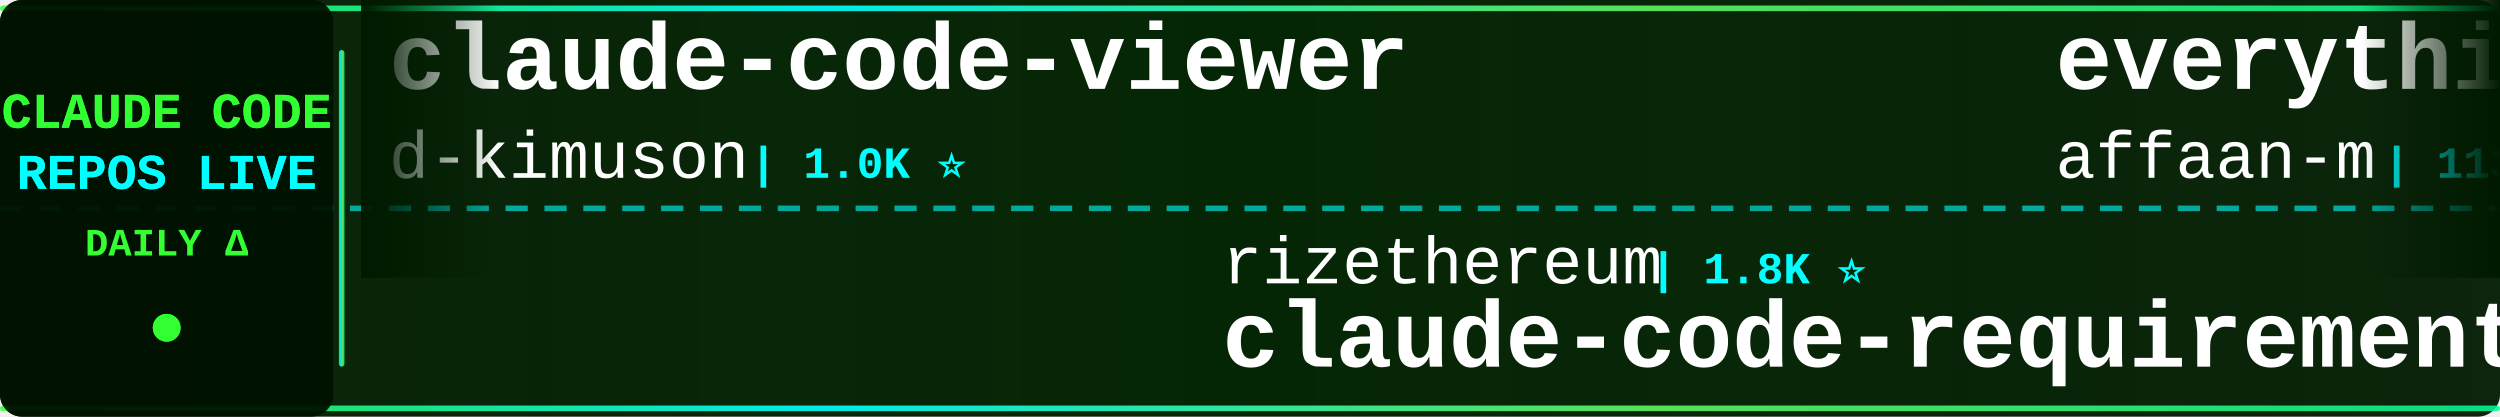
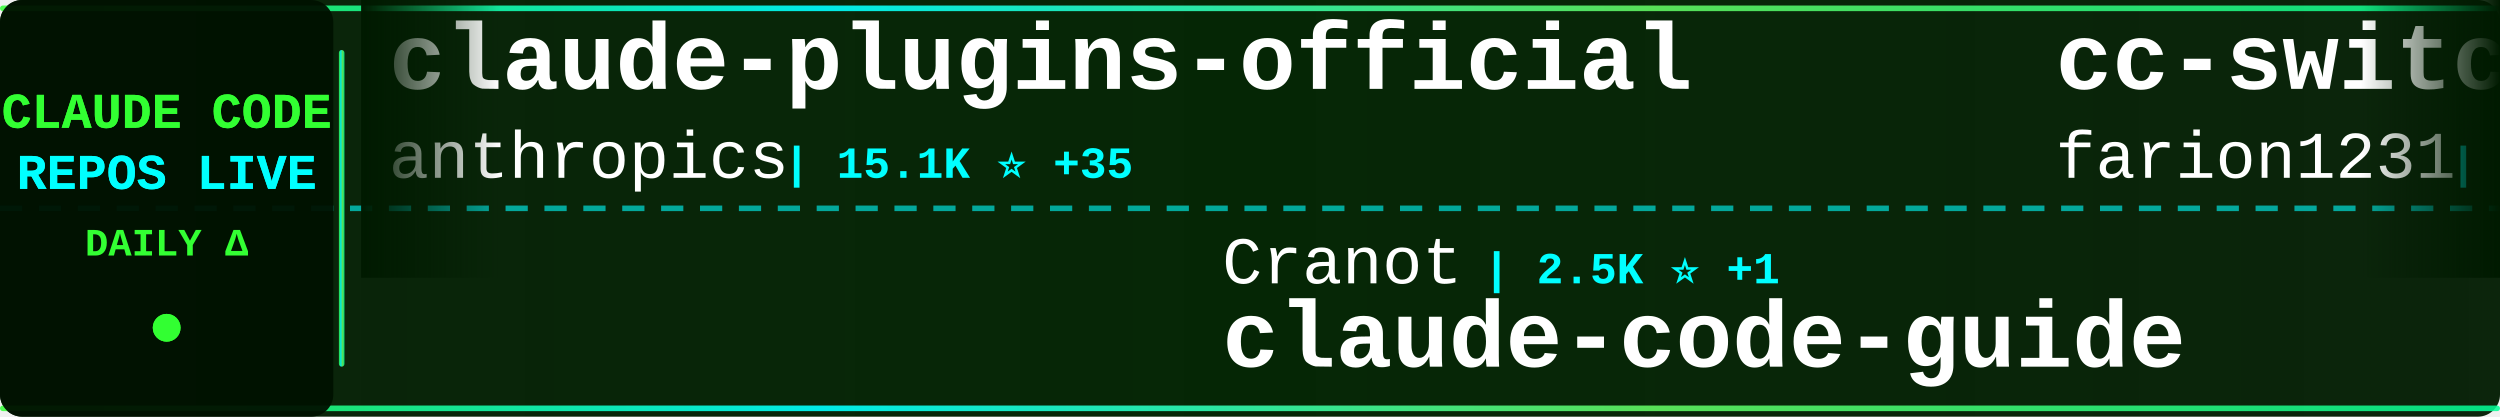
<svg xmlns="http://www.w3.org/2000/svg" width="900" height="150">
  <defs>
    <linearGradient id="tickerBg" x1="0%" y1="0%" x2="100%" y2="0%">
      <stop offset="0%" style="stop-color:#001a00;stop-opacity:0.95" />
      <stop offset="50%" style="stop-color:#002200;stop-opacity:0.98" />
      <stop offset="100%" style="stop-color:#001a00;stop-opacity:0.95" />
    </linearGradient>
    <linearGradient id="borderGrad" x1="0%" y1="0%" x2="100%" y2="0%">
      <stop offset="0%" style="stop-color:#33ff33;stop-opacity:0.85">
        <animate attributeName="stop-opacity" values="0.85;1;0.85" dur="2s" repeatCount="indefinite" />
      </stop>
      <stop offset="33%" style="stop-color:#00ffff;stop-opacity:0.9">
        <animate attributeName="stop-opacity" values="0.9;1;0.9" dur="2.2s" repeatCount="indefinite" />
      </stop>
      <stop offset="66%" style="stop-color:#66ff66;stop-opacity:0.85">
        <animate attributeName="stop-opacity" values="0.85;1;0.85" dur="1.8s" repeatCount="indefinite" />
      </stop>
      <stop offset="100%" style="stop-color:#00ff99;stop-opacity:0.85">
        <animate attributeName="stop-opacity" values="0.85;1;0.85" dur="2s" repeatCount="indefinite" />
      </stop>
    </linearGradient>
    <filter id="textGlow">
      <feGaussianBlur stdDeviation="0.1" result="coloredBlur" />
      <feMerge>
        <feMergeNode in="coloredBlur" />
        <feMergeNode in="SourceGraphic" />
      </feMerge>
    </filter>
    <filter id="metricGlow">
      <feGaussianBlur stdDeviation="0.2" result="coloredBlur" />
      <feMerge>
        <feMergeNode in="coloredBlur" />
        <feMergeNode in="SourceGraphic" />
      </feMerge>
    </filter>
    <linearGradient id="leftFade" x1="0%" y1="0%" x2="100%" y2="0%">
      <stop offset="0%" style="stop-color:#001a00;stop-opacity:1" />
      <stop offset="100%" style="stop-color:#001a00;stop-opacity:0" />
    </linearGradient>
    <linearGradient id="rightFade" x1="0%" y1="0%" x2="100%" y2="0%">
      <stop offset="0%" style="stop-color:#001a00;stop-opacity:0" />
      <stop offset="100%" style="stop-color:#001a00;stop-opacity:1" />
    </linearGradient>
  </defs>
  <rect width="900" height="150" fill="url(#tickerBg)" rx="8" />
  <rect x="0" y="2" width="900" height="2" fill="url(#borderGrad)" rx="1" />
  <rect x="0" y="146" width="900" height="2" fill="url(#borderGrad)" rx="1" />
  <line x1="0" y1="75" x2="900" y2="75" stroke="#00ffff" stroke-width="2" stroke-dasharray="8 6" opacity="0.6" />
  <rect x="0" y="0" width="120" height="150" fill="#001100" opacity="0.95" rx="8" />
  <text x="60" y="46" font-family="'Courier New', monospace" font-size="18" font-weight="bold" fill="#33ff33" text-anchor="middle" filter="url(#textGlow)">
    CLAUDE CODE
  </text>
  <text x="60" y="68" font-family="'Courier New', monospace" font-size="18" font-weight="bold" fill="#00ffff" text-anchor="middle" filter="url(#textGlow)">
    REPOS LIVE
  </text>
  <text x="60" y="92" font-family="'Courier New', monospace" font-size="14" font-weight="bold" fill="#33ff33" text-anchor="middle">
    DAILY Δ
  </text>
  <circle cx="60" cy="118" r="5" fill="#33ff33" filter="url(#metricGlow)">
    <animate attributeName="r" values="4;6;4" dur="1.5s" repeatCount="indefinite" />
    <animate attributeName="opacity" values="0.6;1;0.6" dur="1.5s" repeatCount="indefinite" />
  </circle>
  <rect x="122" y="18" width="2" height="114" fill="url(#borderGrad)" rx="1" />
  <clipPath id="tickerClip">
    <rect x="130" y="0" width="770" height="150" />
  </clipPath>
  <g clip-path="url(#tickerClip)">
    <g id="tickerItems">
      <animateTransform attributeName="transform" attributeType="XML" type="translate" from="0 0" to="-3000 0" dur="54s" repeatCount="indefinite" />
      <g transform="translate(0, 0)">
-         <text x="140" y="32" font-family="'Courier New', monospace" font-size="34" font-weight="bold" fill="#ffffff">claude-code-viewer</text>
-         <text x="140" y="64" font-family="'Courier New', monospace" font-size="24" font-weight="normal" fill="#ffffff" opacity="1.0">d-kimuson</text>
-         <text x="270" y="64" font-family="'Courier New', monospace" font-size="16" font-weight="bold" fill="#00ffff"> | 1.0K ⭐</text>
+         <text x="140" y="32" font-family="'Courier New', monospace" font-size="34" font-weight="bold" fill="#ffffff">claude-plugins-official</text>
+         <text x="140" y="64" font-family="'Courier New', monospace" font-size="24" font-weight="normal" fill="#ffffff" opacity="1.0">anthropics</text>
+         <text x="282" y="64" font-family="'Courier New', monospace" font-size="16" font-weight="bold" fill="#00ffff"> | 15.1K ⭐ +35</text>
      </g>
      <g transform="translate(300, 0)">
+         <text x="140" y="102" font-family="'Courier New', monospace" font-size="24" font-weight="normal" fill="#ffffff" opacity="1.0">Cranot</text>
+         <text x="234" y="102" font-family="'Courier New', monospace" font-size="16" font-weight="bold" fill="#00ffff"> | 2.5K ⭐ +1</text>
+         <text x="140" y="132" font-family="'Courier New', monospace" font-size="34" font-weight="bold" fill="#ffffff">claude-code-guide</text>
+       </g>
+       <g transform="translate(600, 0)">
+         <text x="140" y="32" font-family="'Courier New', monospace" font-size="34" font-weight="bold" fill="#ffffff">cc-switch</text>
+         <text x="140" y="64" font-family="'Courier New', monospace" font-size="24" font-weight="normal" fill="#ffffff" opacity="1.0">farion1231</text>
+         <text x="282" y="64" font-family="'Courier New', monospace" font-size="16" font-weight="bold" fill="#00ffff"> | 34.8K ⭐ +110</text>
+       </g>
+       <g transform="translate(900, 0)">
+         <text x="140" y="102" font-family="'Courier New', monospace" font-size="24" font-weight="normal" fill="#ffffff" opacity="1.0">bytedance</text>
+         <text x="270" y="102" font-family="'Courier New', monospace" font-size="16" font-weight="bold" fill="#00ffff"> | 51.1K ⭐ +368</text>
+         <text x="140" y="132" font-family="'Courier New', monospace" font-size="34" font-weight="bold" fill="#ffffff">deer-flow</text>
+       </g>
+       <g transform="translate(1200, 0)">
+         <text x="140" y="32" font-family="'Courier New', monospace" font-size="34" font-weight="bold" fill="#ffffff">Claude-Code-Workflow</text>
+         <text x="140" y="64" font-family="'Courier New', monospace" font-size="24" font-weight="normal" fill="#ffffff" opacity="1.0">catlog22</text>
+         <text x="258" y="64" font-family="'Courier New', monospace" font-size="16" font-weight="bold" fill="#00ffff"> | 1.6K ⭐ +2</text>
+       </g>
+       <g transform="translate(1500, 0)">
+         <text x="140" y="102" font-family="'Courier New', monospace" font-size="24" font-weight="normal" fill="#ffffff" opacity="1.0">kepano</text>
+         <text x="234" y="102" font-family="'Courier New', monospace" font-size="16" font-weight="bold" fill="#00ffff"> | 17.8K ⭐ +87</text>
+         <text x="140" y="132" font-family="'Courier New', monospace" font-size="34" font-weight="bold" fill="#ffffff">obsidian-skills</text>
+       </g>
+       <g transform="translate(1800, 0)">
+         <text x="140" y="32" font-family="'Courier New', monospace" font-size="34" font-weight="bold" fill="#ffffff">ralph-claude-code</text>
+         <text x="140" y="64" font-family="'Courier New', monospace" font-size="24" font-weight="normal" fill="#ffffff" opacity="1.0">frankbria</text>
+         <text x="270" y="64" font-family="'Courier New', monospace" font-size="16" font-weight="bold" fill="#00ffff"> | 8.2K ⭐ +7</text>
+       </g>
+       <g transform="translate(2100, 0)">
+         <text x="140" y="102" font-family="'Courier New', monospace" font-size="24" font-weight="normal" fill="#ffffff" opacity="1.0">greggh</text>
+         <text x="234" y="102" font-family="'Courier New', monospace" font-size="16" font-weight="bold" fill="#00ffff"> | 2.0K ⭐ -1</text>
+         <text x="140" y="132" font-family="'Courier New', monospace" font-size="34" font-weight="bold" fill="#ffffff">claude-code.nvim</text>
+       </g>
+       <g transform="translate(2400, 0)">
+         <text x="140" y="32" font-family="'Courier New', monospace" font-size="34" font-weight="bold" fill="#ffffff">agents</text>
+         <text x="140" y="64" font-family="'Courier New', monospace" font-size="24" font-weight="normal" fill="#ffffff" opacity="1.0">wshobson</text>
+         <text x="258" y="64" font-family="'Courier New', monospace" font-size="16" font-weight="bold" fill="#00ffff"> | 32.5K ⭐ +17</text>
+       </g>
+       <g transform="translate(2700, 0)">
        <text x="140" y="102" font-family="'Courier New', monospace" font-size="24" font-weight="normal" fill="#ffffff" opacity="1.0">rizethereum</text>
        <text x="294" y="102" font-family="'Courier New', monospace" font-size="16" font-weight="bold" fill="#00ffff"> | 1.8K ⭐</text>
        <text x="140" y="132" font-family="'Courier New', monospace" font-size="34" font-weight="bold" fill="#ffffff">claude-code-requirements...</text>
      </g>
-       <g transform="translate(600, 0)">
-         <text x="140" y="32" font-family="'Courier New', monospace" font-size="34" font-weight="bold" fill="#ffffff">everything-claude-code</text>
-         <text x="140" y="64" font-family="'Courier New', monospace" font-size="24" font-weight="normal" fill="#ffffff" opacity="1.0">affaan-m</text>
-         <text x="258" y="64" font-family="'Courier New', monospace" font-size="16" font-weight="bold" fill="#00ffff"> | 113.6K ⭐ +661</text>
-       </g>
-       <g transform="translate(900, 0)">
-         <text x="140" y="102" font-family="'Courier New', monospace" font-size="24" font-weight="normal" fill="#ffffff" opacity="1.0">darcyegb</text>
-         <text x="258" y="102" font-family="'Courier New', monospace" font-size="16" font-weight="bold" fill="#00ffff"> | 629 ⭐</text>
-         <text x="140" y="132" font-family="'Courier New', monospace" font-size="34" font-weight="bold" fill="#ffffff">ClaudeCodeAgents</text>
-       </g>
-       <g transform="translate(1200, 0)">
-         <text x="140" y="32" font-family="'Courier New', monospace" font-size="34" font-weight="bold" fill="#ffffff">ralph-claude-code</text>
-         <text x="140" y="64" font-family="'Courier New', monospace" font-size="24" font-weight="normal" fill="#ffffff" opacity="1.0">frankbria</text>
-         <text x="270" y="64" font-family="'Courier New', monospace" font-size="16" font-weight="bold" fill="#00ffff"> | 8.2K ⭐ +5</text>
-       </g>
-       <g transform="translate(1500, 0)">
-         <text x="140" y="102" font-family="'Courier New', monospace" font-size="24" font-weight="normal" fill="#ffffff" opacity="1.0">Alishahryar1</text>
-         <text x="306" y="102" font-family="'Courier New', monospace" font-size="16" font-weight="bold" fill="#00ffff"> | 1.2K ⭐ +6</text>
-         <text x="140" y="132" font-family="'Courier New', monospace" font-size="34" font-weight="bold" fill="#ffffff">free-claude-code</text>
-       </g>
-       <g transform="translate(1800, 0)">
-         <text x="140" y="32" font-family="'Courier New', monospace" font-size="34" font-weight="bold" fill="#ffffff">claudecodeui</text>
-         <text x="140" y="64" font-family="'Courier New', monospace" font-size="24" font-weight="normal" fill="#ffffff" opacity="1.0">siteboon</text>
-         <text x="258" y="64" font-family="'Courier New', monospace" font-size="16" font-weight="bold" fill="#00ffff"> | 9.1K ⭐ +17</text>
-       </g>
-       <g transform="translate(2100, 0)">
-         <text x="140" y="102" font-family="'Courier New', monospace" font-size="24" font-weight="normal" fill="#ffffff" opacity="1.0">Yeachan-Heo</text>
-         <text x="294" y="102" font-family="'Courier New', monospace" font-size="16" font-weight="bold" fill="#00ffff"> | 14.4K ⭐ +195</text>
-         <text x="140" y="132" font-family="'Courier New', monospace" font-size="34" font-weight="bold" fill="#ffffff">oh-my-claudecode</text>
-       </g>
-       <g transform="translate(2400, 0)">
-         <text x="140" y="32" font-family="'Courier New', monospace" font-size="34" font-weight="bold" fill="#ffffff">superpowers</text>
-         <text x="140" y="64" font-family="'Courier New', monospace" font-size="24" font-weight="normal" fill="#ffffff" opacity="1.0">obra</text>
-         <text x="210" y="64" font-family="'Courier New', monospace" font-size="16" font-weight="bold" fill="#00ffff"> | 119.7K ⭐ +618</text>
-       </g>
-       <g transform="translate(2700, 0)">
-         <text x="140" y="102" font-family="'Courier New', monospace" font-size="24" font-weight="normal" fill="#ffffff" opacity="1.0">catlog22</text>
-         <text x="258" y="102" font-family="'Courier New', monospace" font-size="16" font-weight="bold" fill="#00ffff"> | 1.6K ⭐ +2</text>
-         <text x="140" y="132" font-family="'Courier New', monospace" font-size="34" font-weight="bold" fill="#ffffff">Claude-Code-Workflow</text>
-       </g>
      <g transform="translate(3000, 0)">
-         <text x="140" y="32" font-family="'Courier New', monospace" font-size="34" font-weight="bold" fill="#ffffff">claude-code-viewer</text>
-         <text x="140" y="64" font-family="'Courier New', monospace" font-size="24" font-weight="normal" fill="#ffffff" opacity="1.0">d-kimuson</text>
-         <text x="270" y="64" font-family="'Courier New', monospace" font-size="16" font-weight="bold" fill="#00ffff"> | 1.0K ⭐</text>
+         <text x="140" y="32" font-family="'Courier New', monospace" font-size="34" font-weight="bold" fill="#ffffff">claude-plugins-official</text>
+         <text x="140" y="64" font-family="'Courier New', monospace" font-size="24" font-weight="normal" fill="#ffffff" opacity="1.0">anthropics</text>
+         <text x="282" y="64" font-family="'Courier New', monospace" font-size="16" font-weight="bold" fill="#00ffff"> | 15.1K ⭐ +35</text>
      </g>
      <g transform="translate(3300, 0)">
-         <text x="140" y="102" font-family="'Courier New', monospace" font-size="24" font-weight="normal" fill="#ffffff" opacity="1.0">rizethereum</text>
-         <text x="294" y="102" font-family="'Courier New', monospace" font-size="16" font-weight="bold" fill="#00ffff"> | 1.8K ⭐</text>
-         <text x="140" y="132" font-family="'Courier New', monospace" font-size="34" font-weight="bold" fill="#ffffff">claude-code-requirements...</text>
+         <text x="140" y="102" font-family="'Courier New', monospace" font-size="24" font-weight="normal" fill="#ffffff" opacity="1.0">Cranot</text>
+         <text x="234" y="102" font-family="'Courier New', monospace" font-size="16" font-weight="bold" fill="#00ffff"> | 2.5K ⭐ +1</text>
+         <text x="140" y="132" font-family="'Courier New', monospace" font-size="34" font-weight="bold" fill="#ffffff">claude-code-guide</text>
      </g>
      <g transform="translate(3600, 0)">
-         <text x="140" y="32" font-family="'Courier New', monospace" font-size="34" font-weight="bold" fill="#ffffff">everything-claude-code</text>
-         <text x="140" y="64" font-family="'Courier New', monospace" font-size="24" font-weight="normal" fill="#ffffff" opacity="1.0">affaan-m</text>
-         <text x="258" y="64" font-family="'Courier New', monospace" font-size="16" font-weight="bold" fill="#00ffff"> | 113.6K ⭐ +661</text>
+         <text x="140" y="32" font-family="'Courier New', monospace" font-size="34" font-weight="bold" fill="#ffffff">cc-switch</text>
+         <text x="140" y="64" font-family="'Courier New', monospace" font-size="24" font-weight="normal" fill="#ffffff" opacity="1.0">farion1231</text>
+         <text x="282" y="64" font-family="'Courier New', monospace" font-size="16" font-weight="bold" fill="#00ffff"> | 34.8K ⭐ +110</text>
      </g>
      <g transform="translate(3900, 0)">
-         <text x="140" y="102" font-family="'Courier New', monospace" font-size="24" font-weight="normal" fill="#ffffff" opacity="1.0">darcyegb</text>
-         <text x="258" y="102" font-family="'Courier New', monospace" font-size="16" font-weight="bold" fill="#00ffff"> | 629 ⭐</text>
-         <text x="140" y="132" font-family="'Courier New', monospace" font-size="34" font-weight="bold" fill="#ffffff">ClaudeCodeAgents</text>
+         <text x="140" y="102" font-family="'Courier New', monospace" font-size="24" font-weight="normal" fill="#ffffff" opacity="1.0">bytedance</text>
+         <text x="270" y="102" font-family="'Courier New', monospace" font-size="16" font-weight="bold" fill="#00ffff"> | 51.1K ⭐ +368</text>
+         <text x="140" y="132" font-family="'Courier New', monospace" font-size="34" font-weight="bold" fill="#ffffff">deer-flow</text>
      </g>
    </g>
  </g>
  <rect x="130" y="0" width="50" height="100" fill="url(#leftFade)" />
  <rect x="850" y="0" width="50" height="100" fill="url(#rightFade)" />
</svg>
